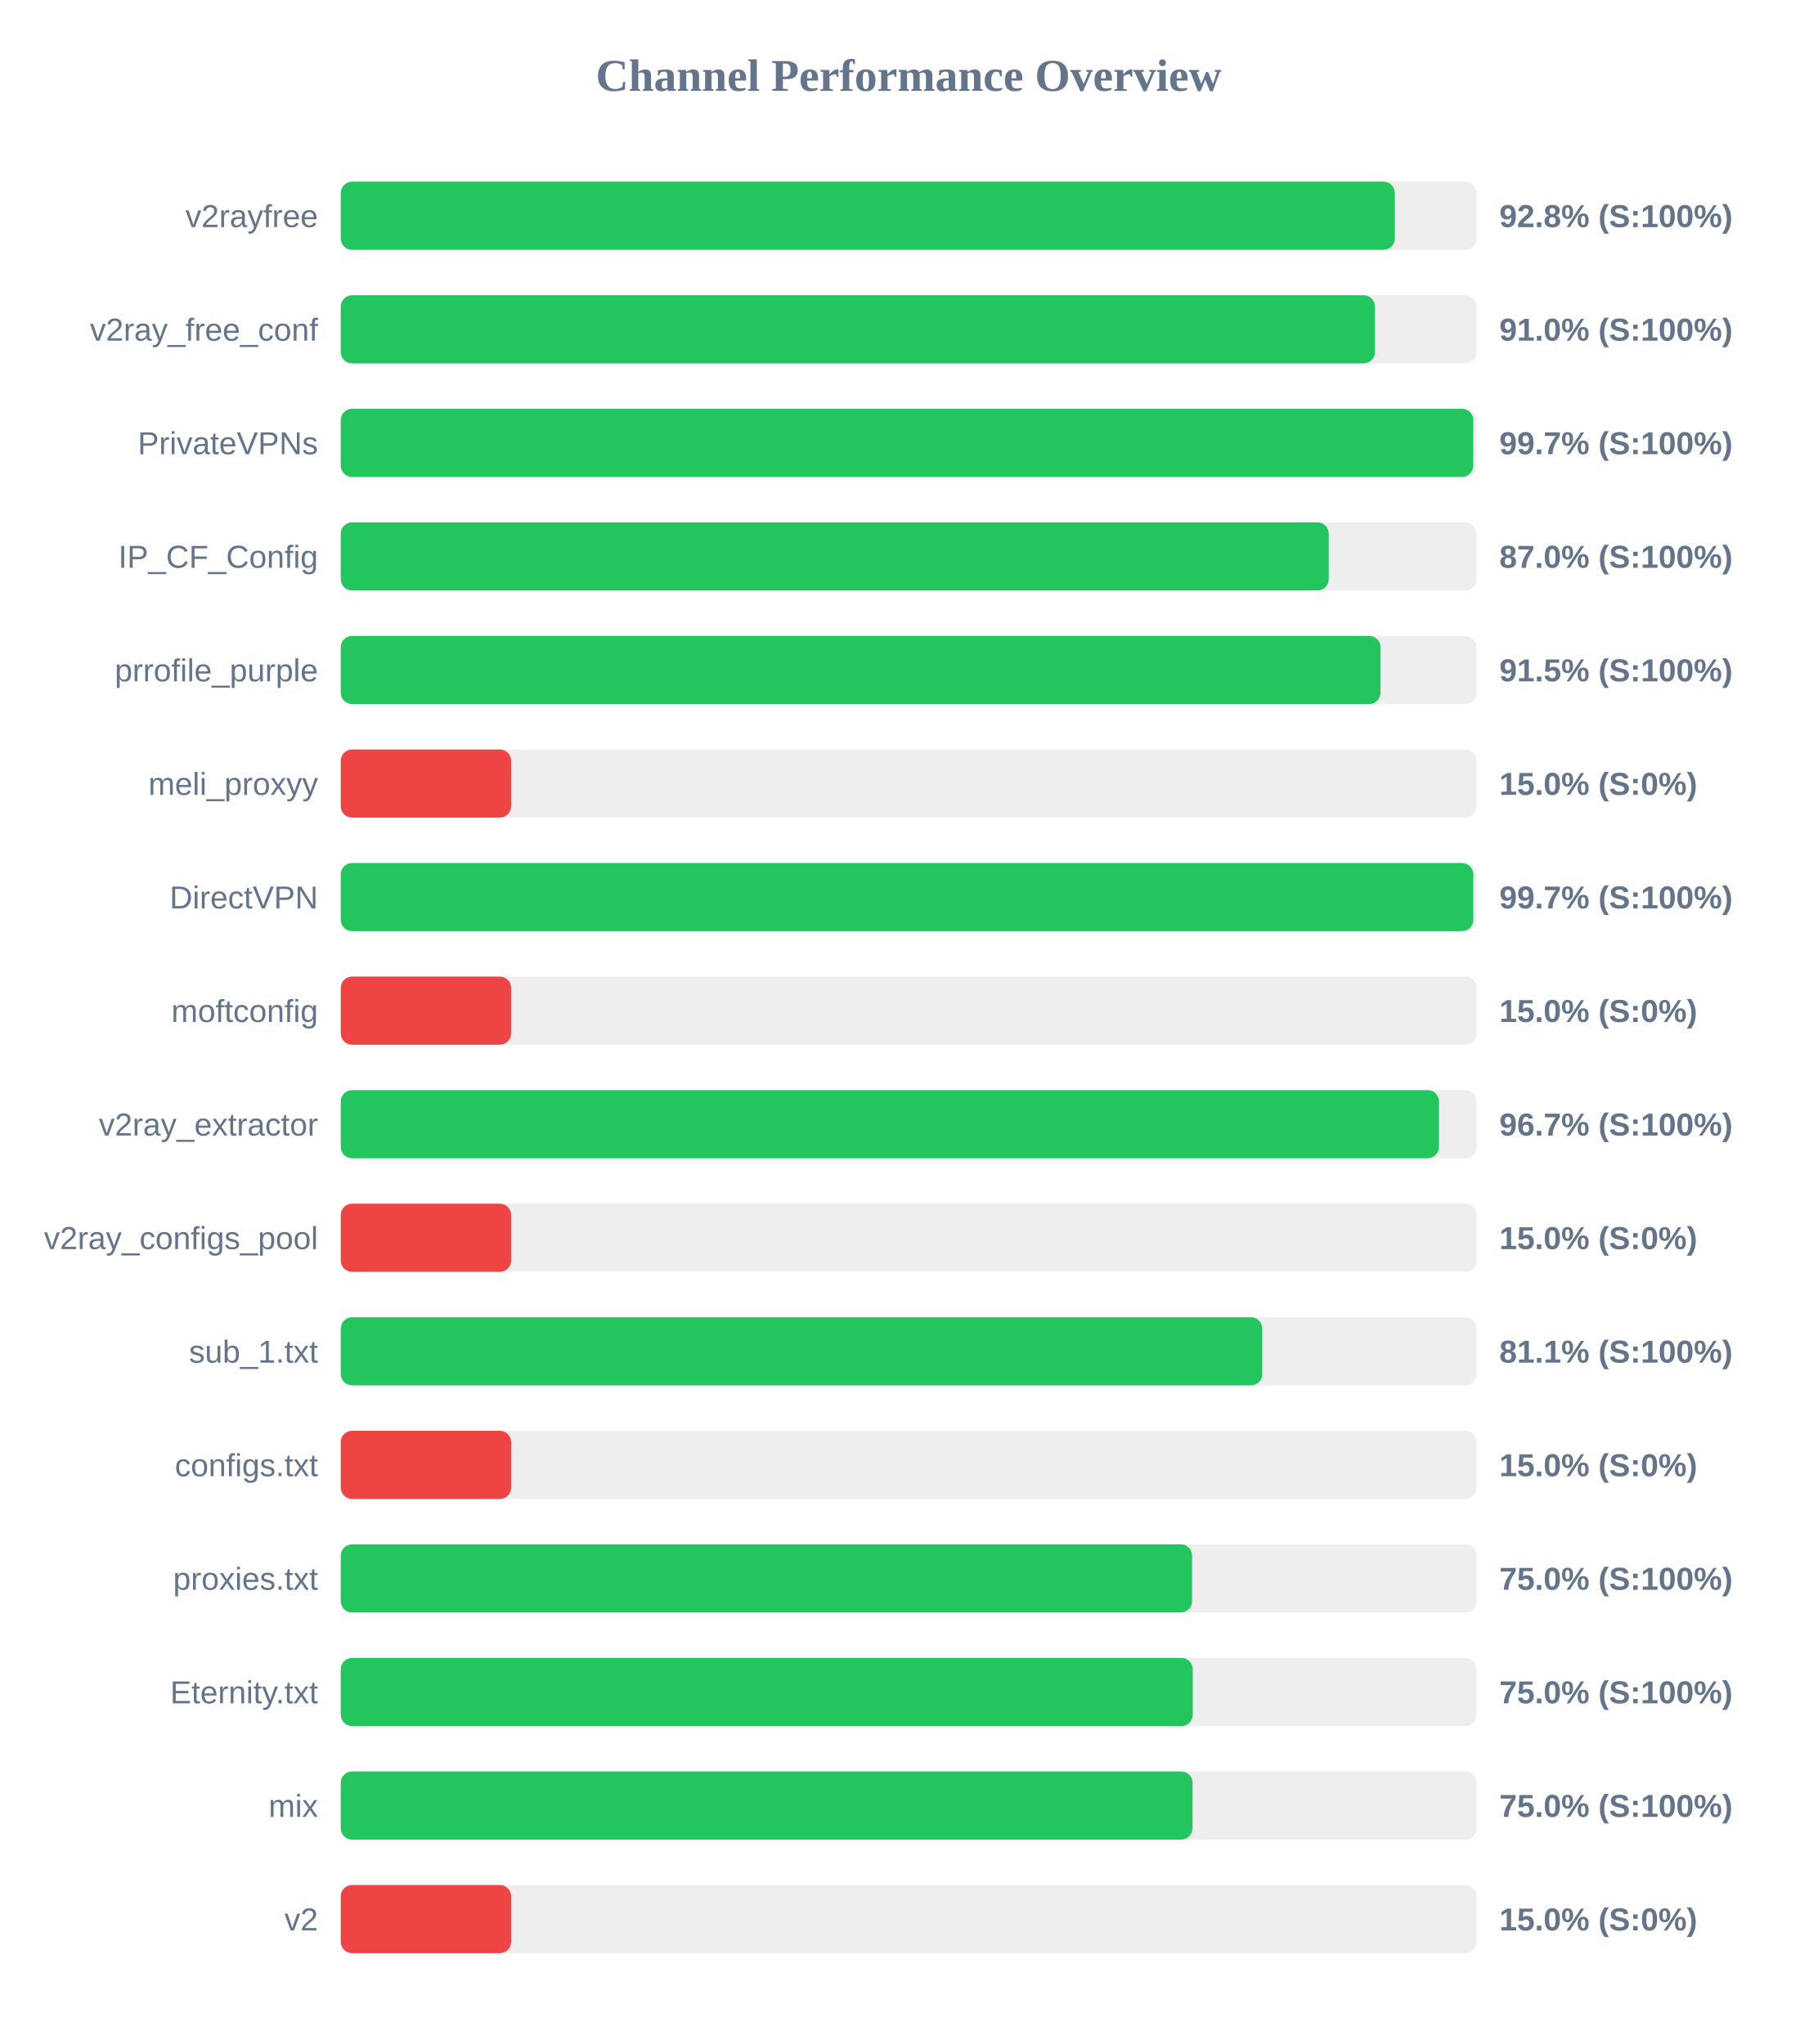
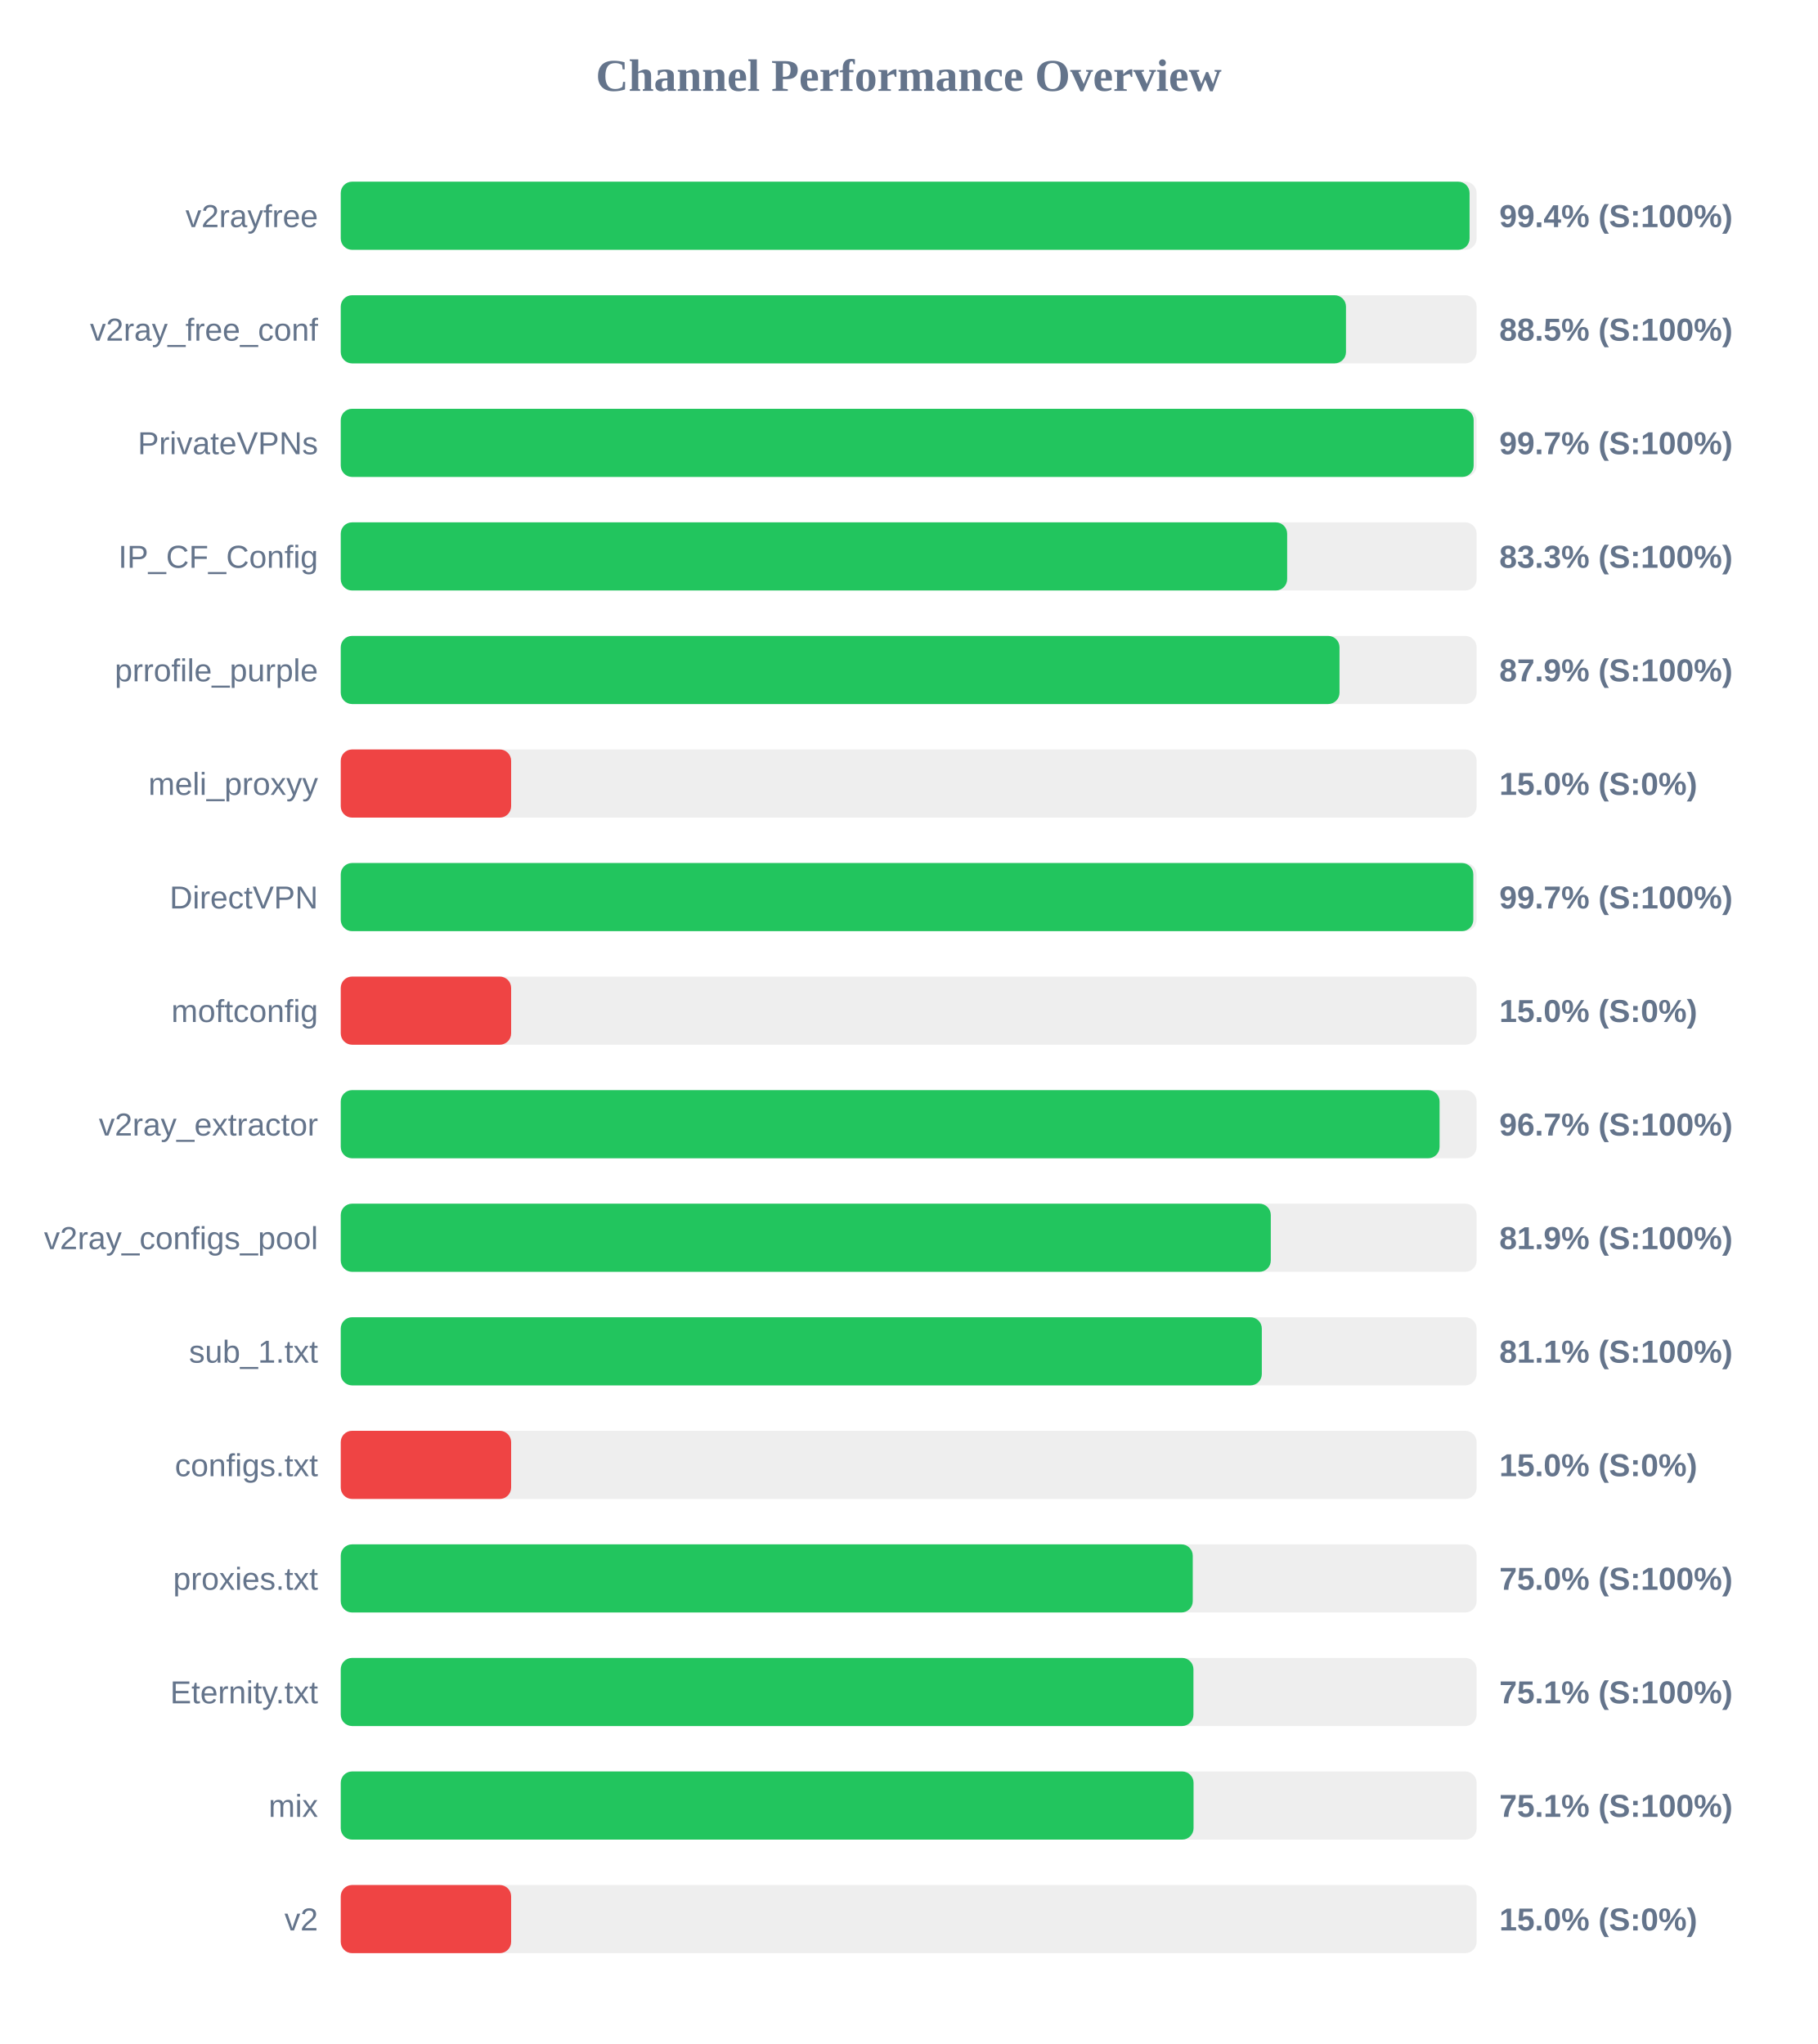
<svg xmlns="http://www.w3.org/2000/svg" width="800" height="900" version="1.1">
  <style>
        .row { font: 14px Arial; fill: #64748b; }
        .score { font: bold 14px Arial; fill: #64748b; }
    </style>
  <text x="400" y="40" text-anchor="middle" font-size="20px" font-weight="bold" fill="#64748b">Channel Performance Overview</text>
  <rect x="150" y="80" width="500" height="30" fill="#eee" rx="5" />
-   <rect x="150" y="80" width="464.0" height="30" fill="#22c55e" rx="5" />
+   <rect x="150" y="80" width="496.9" height="30" fill="#22c55e" rx="5" />
  <text x="140" y="100" text-anchor="end" class="row">v2rayfree</text>
-   <text x="660" y="100" text-anchor="start" class="score">92.8% (S:100%)</text>
+   <text x="660" y="100" text-anchor="start" class="score">99.4% (S:100%)</text>
  <rect x="150" y="130" width="500" height="30" fill="#eee" rx="5" />
-   <rect x="150" y="130" width="455.25" height="30" fill="#22c55e" rx="5" />
+   <rect x="150" y="130" width="442.5" height="30" fill="#22c55e" rx="5" />
  <text x="140" y="150" text-anchor="end" class="row">v2ray_free_conf</text>
-   <text x="660" y="150" text-anchor="start" class="score">91.0% (S:100%)</text>
+   <text x="660" y="150" text-anchor="start" class="score">88.5% (S:100%)</text>
  <rect x="150" y="180" width="500" height="30" fill="#eee" rx="5" />
-   <rect x="150" y="180" width="498.55" height="30" fill="#22c55e" rx="5" />
+   <rect x="150" y="180" width="498.7" height="30" fill="#22c55e" rx="5" />
  <text x="140" y="200" text-anchor="end" class="row">PrivateVPNs</text>
  <text x="660" y="200" text-anchor="start" class="score">99.7% (S:100%)</text>
  <rect x="150" y="230" width="500" height="30" fill="#eee" rx="5" />
-   <rect x="150" y="230" width="434.9" height="30" fill="#22c55e" rx="5" />
+   <rect x="150" y="230" width="416.6" height="30" fill="#22c55e" rx="5" />
  <text x="140" y="250" text-anchor="end" class="row">IP_CF_Config</text>
-   <text x="660" y="250" text-anchor="start" class="score">87.0% (S:100%)</text>
+   <text x="660" y="250" text-anchor="start" class="score">83.3% (S:100%)</text>
  <rect x="150" y="280" width="500" height="30" fill="#eee" rx="5" />
-   <rect x="150" y="280" width="457.7" height="30" fill="#22c55e" rx="5" />
+   <rect x="150" y="280" width="439.65" height="30" fill="#22c55e" rx="5" />
  <text x="140" y="300" text-anchor="end" class="row">prrofile_purple</text>
-   <text x="660" y="300" text-anchor="start" class="score">91.5% (S:100%)</text>
+   <text x="660" y="300" text-anchor="start" class="score">87.9% (S:100%)</text>
  <rect x="150" y="330" width="500" height="30" fill="#eee" rx="5" />
  <rect x="150" y="330" width="75.0" height="30" fill="#ef4444" rx="5" />
  <text x="140" y="350" text-anchor="end" class="row">meli_proxyy</text>
  <text x="660" y="350" text-anchor="start" class="score">15.0% (S:0%)</text>
  <rect x="150" y="380" width="500" height="30" fill="#eee" rx="5" />
  <rect x="150" y="380" width="498.55" height="30" fill="#22c55e" rx="5" />
  <text x="140" y="400" text-anchor="end" class="row">DirectVPN</text>
  <text x="660" y="400" text-anchor="start" class="score">99.7% (S:100%)</text>
  <rect x="150" y="430" width="500" height="30" fill="#eee" rx="5" />
  <rect x="150" y="430" width="75.0" height="30" fill="#ef4444" rx="5" />
  <text x="140" y="450" text-anchor="end" class="row">moftconfig</text>
  <text x="660" y="450" text-anchor="start" class="score">15.0% (S:0%)</text>
  <rect x="150" y="480" width="500" height="30" fill="#eee" rx="5" />
-   <rect x="150" y="480" width="483.45" height="30" fill="#22c55e" rx="5" />
+   <rect x="150" y="480" width="483.7" height="30" fill="#22c55e" rx="5" />
  <text x="140" y="500" text-anchor="end" class="row">v2ray_extractor</text>
  <text x="660" y="500" text-anchor="start" class="score">96.7% (S:100%)</text>
  <rect x="150" y="530" width="500" height="30" fill="#eee" rx="5" />
-   <rect x="150" y="530" width="75.0" height="30" fill="#ef4444" rx="5" />
+   <rect x="150" y="530" width="409.4" height="30" fill="#22c55e" rx="5" />
  <text x="140" y="550" text-anchor="end" class="row">v2ray_configs_pool</text>
-   <text x="660" y="550" text-anchor="start" class="score">15.0% (S:0%)</text>
+   <text x="660" y="550" text-anchor="start" class="score">81.9% (S:100%)</text>
  <rect x="150" y="580" width="500" height="30" fill="#eee" rx="5" />
-   <rect x="150" y="580" width="405.65" height="30" fill="#22c55e" rx="5" />
+   <rect x="150" y="580" width="405.45" height="30" fill="#22c55e" rx="5" />
  <text x="140" y="600" text-anchor="end" class="row">sub_1.txt</text>
  <text x="660" y="600" text-anchor="start" class="score">81.1% (S:100%)</text>
  <rect x="150" y="630" width="500" height="30" fill="#eee" rx="5" />
  <rect x="150" y="630" width="75.0" height="30" fill="#ef4444" rx="5" />
  <text x="140" y="650" text-anchor="end" class="row">configs.txt</text>
  <text x="660" y="650" text-anchor="start" class="score">15.0% (S:0%)</text>
  <rect x="150" y="680" width="500" height="30" fill="#eee" rx="5" />
-   <rect x="150" y="680" width="374.75" height="30" fill="#22c55e" rx="5" />
+   <rect x="150" y="680" width="375.05" height="30" fill="#22c55e" rx="5" />
  <text x="140" y="700" text-anchor="end" class="row">proxies.txt</text>
  <text x="660" y="700" text-anchor="start" class="score">75.0% (S:100%)</text>
  <rect x="150" y="730" width="500" height="30" fill="#eee" rx="5" />
-   <rect x="150" y="730" width="375.05" height="30" fill="#22c55e" rx="5" />
+   <rect x="150" y="730" width="375.35" height="30" fill="#22c55e" rx="5" />
  <text x="140" y="750" text-anchor="end" class="row">Eternity.txt</text>
-   <text x="660" y="750" text-anchor="start" class="score">75.0% (S:100%)</text>
+   <text x="660" y="750" text-anchor="start" class="score">75.1% (S:100%)</text>
  <rect x="150" y="780" width="500" height="30" fill="#eee" rx="5" />
-   <rect x="150" y="780" width="374.95" height="30" fill="#22c55e" rx="5" />
+   <rect x="150" y="780" width="375.4" height="30" fill="#22c55e" rx="5" />
  <text x="140" y="800" text-anchor="end" class="row">mix</text>
-   <text x="660" y="800" text-anchor="start" class="score">75.0% (S:100%)</text>
+   <text x="660" y="800" text-anchor="start" class="score">75.1% (S:100%)</text>
  <rect x="150" y="830" width="500" height="30" fill="#eee" rx="5" />
  <rect x="150" y="830" width="75.0" height="30" fill="#ef4444" rx="5" />
  <text x="140" y="850" text-anchor="end" class="row">v2</text>
  <text x="660" y="850" text-anchor="start" class="score">15.0% (S:0%)</text>
</svg>
